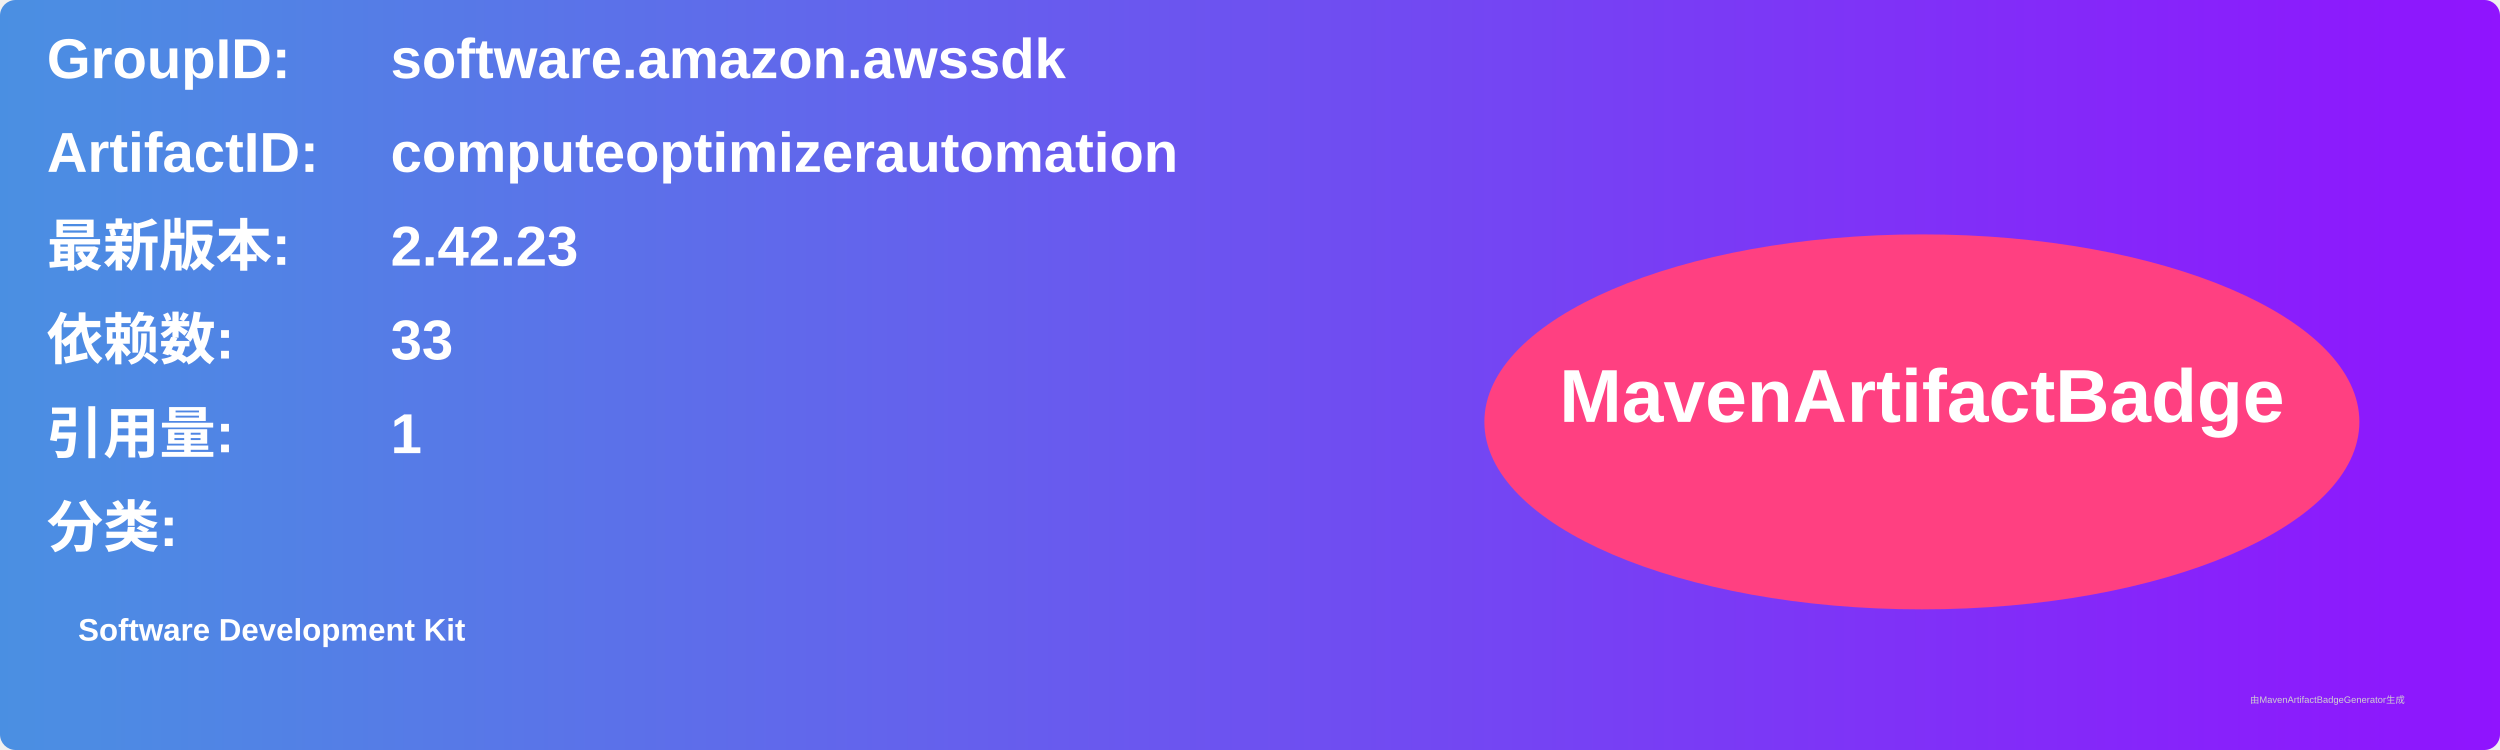
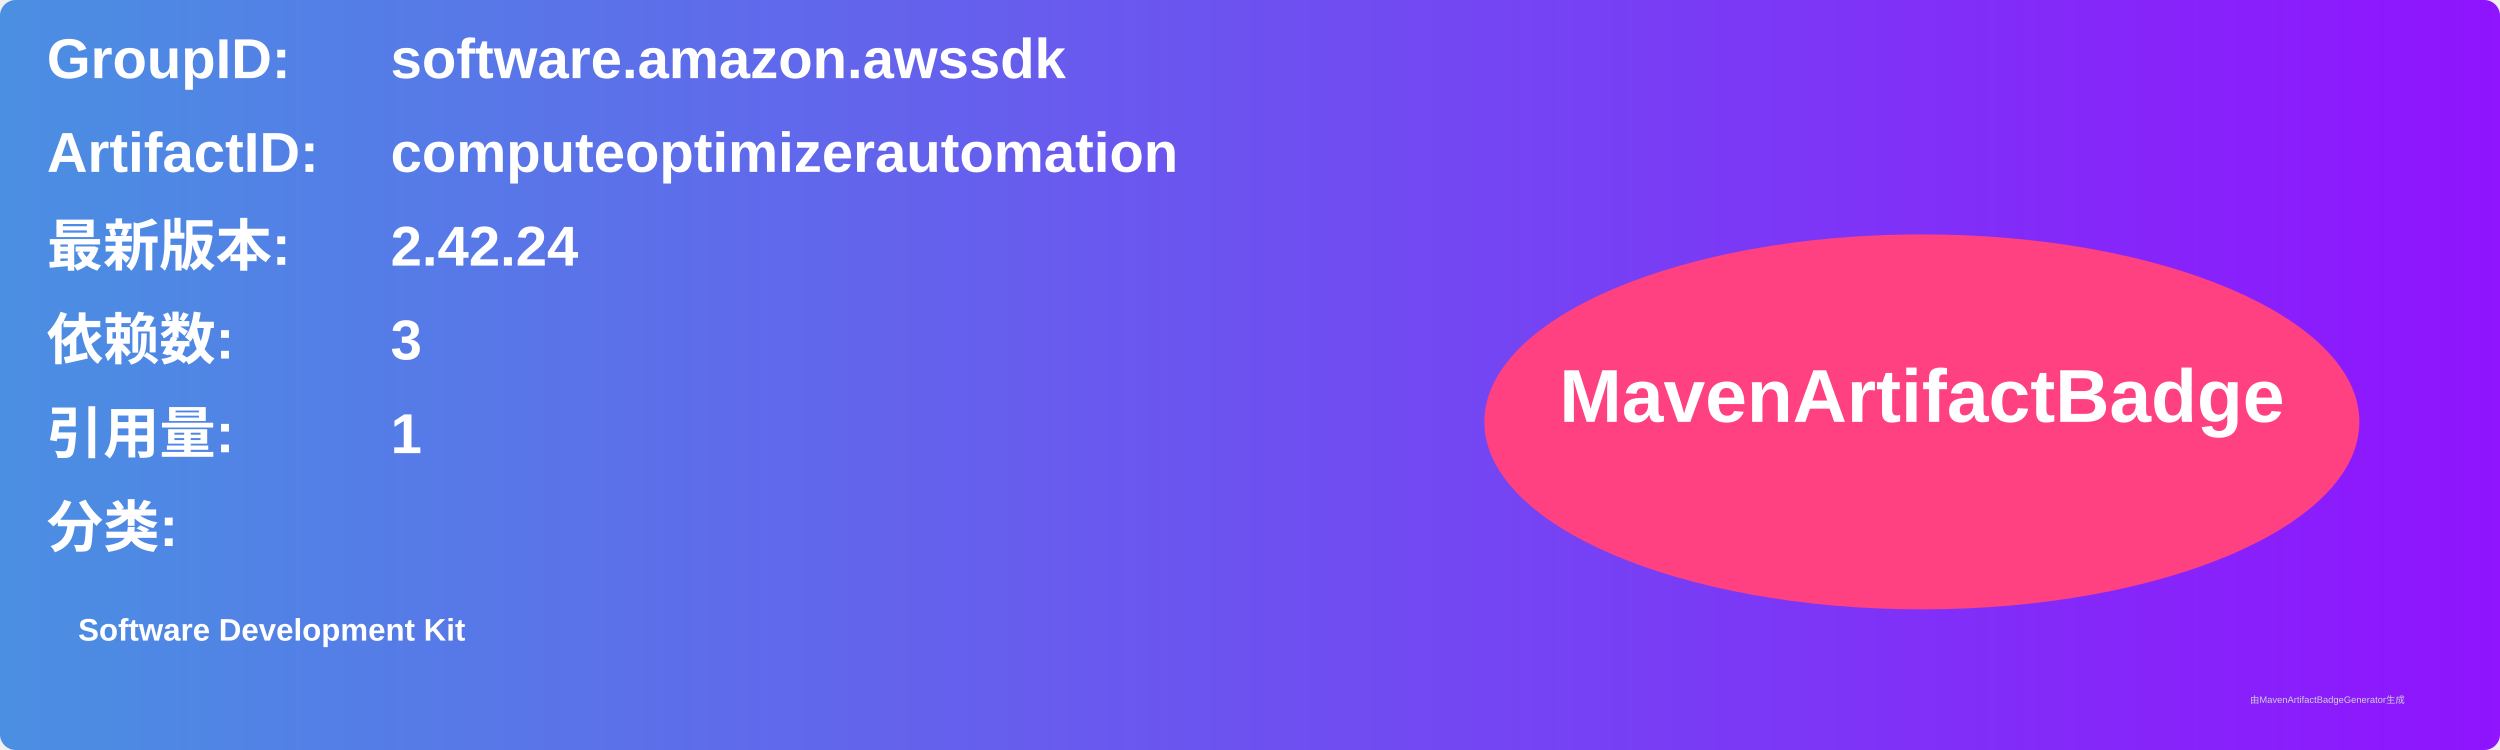
<svg xmlns="http://www.w3.org/2000/svg" width="800" height="240" viewBox="0 0 800 240">
  <linearGradient id="grad" x1="0%" y1="0%" x2="100%" y2="0%">
    <stop offset="0%" stop-color="#4a90e2" />
    <stop offset="100%" stop-color="#9013fe" />
  </linearGradient>
  <rect width="100%" height="100%" rx="5" ry="5" fill="url(#grad)" />
  <g transform="translate(15, 15)">
    <text x="0" y="10" font-family="Arial" font-size="18" fill="white" font-weight="bold" width="260">GroupID:</text>
    <text x="110" y="10" font-family="Arial" font-size="18" fill="white" font-weight="bold" width="460">software.amazon.awssdk</text>
    <text x="0" y="40" font-family="Arial" font-size="18" fill="white" font-weight="bold" width="260">ArtifactID:</text>
    <text x="110" y="40" font-family="Arial" font-size="18" fill="white" font-weight="bold" width="460">computeoptimizerautomation</text>
    <text x="0" y="70" font-family="Arial" font-size="18" fill="white" font-weight="bold">最新版本:</text>
    <text x="110" y="70" font-family="Arial" font-size="18" fill="white" font-weight="bold">
-       <tspan font-weight="bold">2.42.23</tspan>
+       <tspan font-weight="bold">2.42.24</tspan>
    </text>
    <text x="0" y="100" font-family="Arial" font-size="18" fill="white" font-weight="bold">依赖数: </text>
    <text x="110" y="100" font-family="Arial" font-size="18" fill="white">
-       <tspan font-weight="bold">33</tspan>
+       <tspan font-weight="bold">3</tspan>
    </text>
    <text x="0" y="130" font-family="Arial" font-size="18" fill="white" font-weight="bold">引用量: </text>
    <text x="110" y="130" font-family="Arial" font-size="18" fill="white">
      <tspan font-weight="bold">1</tspan>
    </text>
    <text x="0" y="160" font-family="Arial" font-size="18" fill="white" font-weight="bold">分类:</text>
    <text x="10" y="190" font-family="Arial" font-size="10" fill="white">
      <tspan font-weight="bold">Software Development Kit</tspan>
    </text>
    <ellipse cx="600" cy="120" rx="140" ry="60" fill="#ff4081" />
    <text x="600" y="120" text-anchor="middle" font-family="Arial" font-size="24" fill="white" font-weight="bold">MavenArtifactBadge</text>
  </g>
  <text x="720" y="225" font-family="Arial" font-size="3" fill="#d0d0d0">由MavenArtifactBadgeGenerator生成</text>
</svg>
